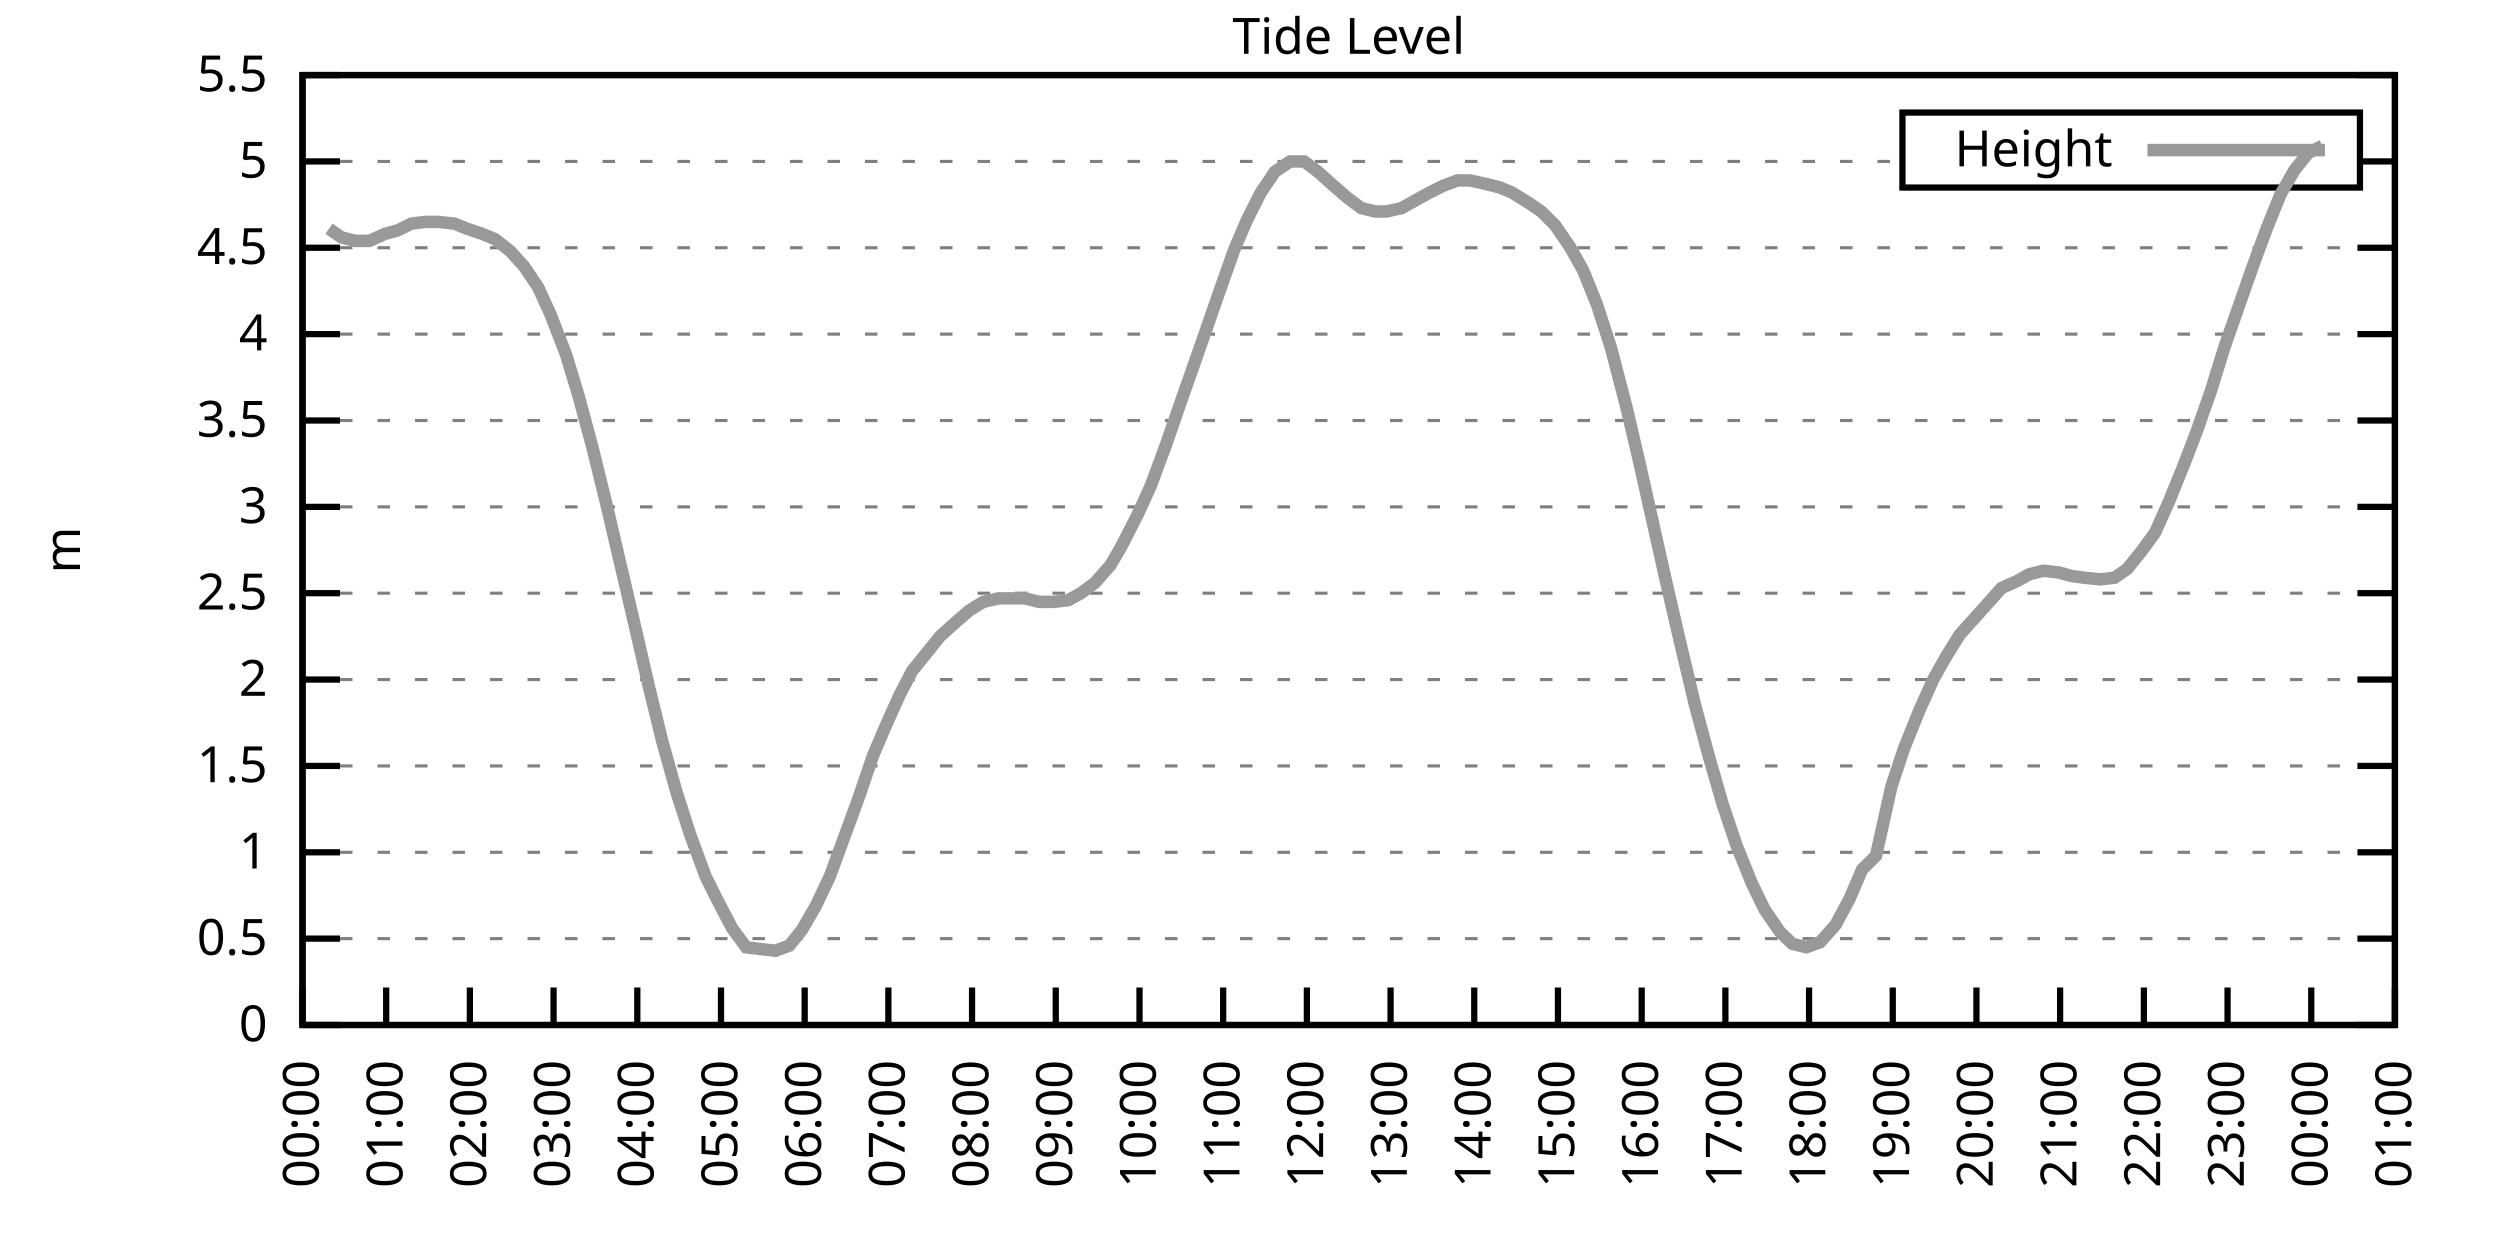
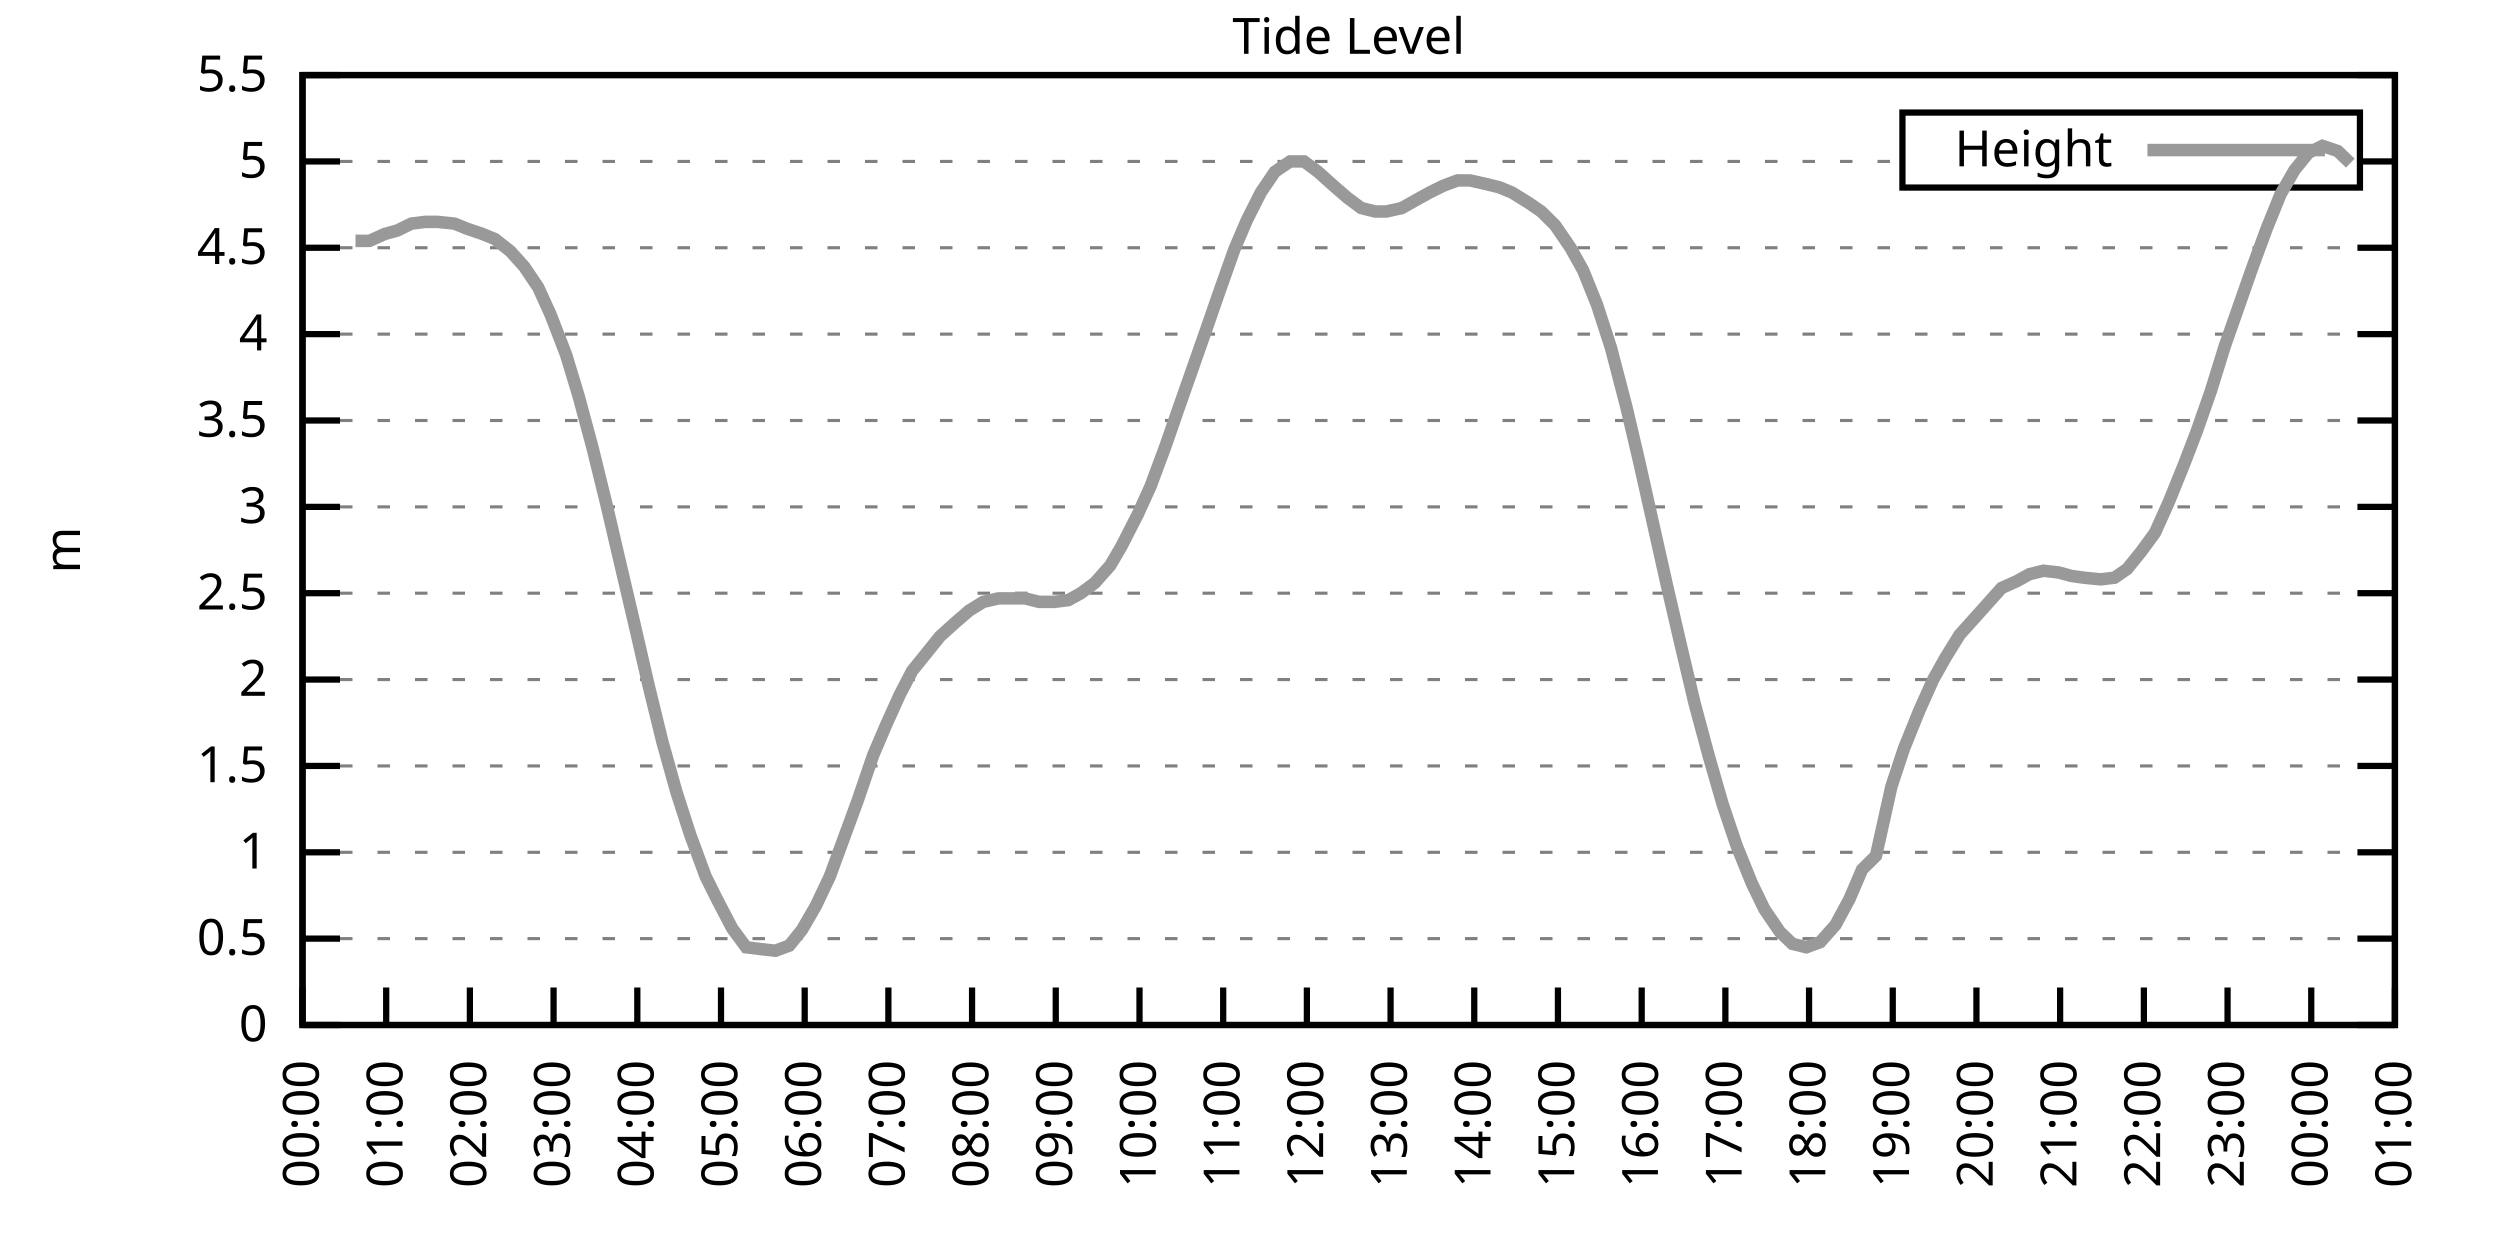
<svg xmlns="http://www.w3.org/2000/svg" xmlns:xlink="http://www.w3.org/1999/xlink" width="400" height="200" viewBox="0 0 400 200">
  <g id="gnuplot_canvas">
    <rect x="0" y="0" width="400" height="200" fill="none" />
    <defs>
      <circle id="gpDot" r="0.5" stroke-width="0.5" stroke="currentColor" />
      <path id="gpPt0" stroke-width="0.333" stroke="currentColor" d="M-1,0 h2 M0,-1 v2" />
      <path id="gpPt1" stroke-width="0.333" stroke="currentColor" d="M-1,-1 L1,1 M1,-1 L-1,1" />
      <path id="gpPt2" stroke-width="0.333" stroke="currentColor" d="M-1,0 L1,0 M0,-1 L0,1 M-1,-1 L1,1 M-1,1 L1,-1" />
      <rect id="gpPt3" stroke-width="0.333" stroke="currentColor" x="-1" y="-1" width="2" height="2" />
      <rect id="gpPt4" stroke-width="0.333" stroke="currentColor" fill="currentColor" x="-1" y="-1" width="2" height="2" />
      <circle id="gpPt5" stroke-width="0.333" stroke="currentColor" cx="0" cy="0" r="1" />
      <use xlink:href="#gpPt5" id="gpPt6" fill="currentColor" stroke="none" />
      <path id="gpPt7" stroke-width="0.333" stroke="currentColor" d="M0,-1.33 L-1.33,0.67 L1.33,0.67 z" />
      <use xlink:href="#gpPt7" id="gpPt8" fill="currentColor" stroke="none" />
      <use xlink:href="#gpPt7" id="gpPt9" stroke="currentColor" transform="rotate(180)" />
      <use xlink:href="#gpPt9" id="gpPt10" fill="currentColor" stroke="none" />
      <use xlink:href="#gpPt3" id="gpPt11" stroke="currentColor" transform="rotate(45)" />
      <use xlink:href="#gpPt11" id="gpPt12" fill="currentColor" stroke="none" />
      <path id="gpPt13" stroke-width="0.333" stroke="currentColor" d="M0,1.330 L1.265,0.411 L0.782,-1.067 L-0.782,-1.076 L-1.265,0.411 z" />
      <use xlink:href="#gpPt13" id="gpPt14" fill="currentColor" stroke="none" />
      <filter id="textbox" filterUnits="objectBoundingBox" x="0" y="0" height="1" width="1">
        <feFlood flood-color="white" flood-opacity="1" result="bgnd" />
        <feComposite in="SourceGraphic" in2="bgnd" operator="atop" />
      </filter>
      <filter id="greybox" filterUnits="objectBoundingBox" x="0" y="0" height="1" width="1">
        <feFlood flood-color="lightgrey" flood-opacity="1" result="grey" />
        <feComposite in="SourceGraphic" in2="grey" operator="atop" />
      </filter>
    </defs>
    <g fill="none" color="white" stroke="currentColor" stroke-width="1.00" stroke-linecap="butt" stroke-linejoin="miter">
</g>
    <g fill="none" color="black" stroke="currentColor" stroke-width="1.00" stroke-linecap="butt" stroke-linejoin="miter">
      <g stroke="none" shape-rendering="crispEdges">
        <polygon fill="rgb(255, 255, 255)" points="48.40,164.00 383.18,164.00 383.18,12.02 48.40,12.02 " />
      </g>
    </g>
    <g fill="none" color="black" stroke="currentColor" stroke-width="1.00" stroke-linecap="butt" stroke-linejoin="miter">
</g>
    <g fill="none" color="black" stroke="black" stroke-width="0.50" stroke-linecap="butt" stroke-linejoin="miter">
</g>
    <g fill="none" color="gray" stroke="currentColor" stroke-width="0.50" stroke-linecap="butt" stroke-linejoin="miter">
      <path stroke="gray" stroke-dasharray="2,4" class="gridline" d="M48.40,164.00 L383.19,164.00  " />
    </g>
    <g fill="none" color="gray" stroke="gray" stroke-width="1.00" stroke-linecap="butt" stroke-linejoin="miter">
</g>
    <g fill="none" color="black" stroke="currentColor" stroke-width="1.00" stroke-linecap="butt" stroke-linejoin="miter">
      <path stroke="black" d="M48.40,164.00 L54.40,164.00 M383.19,164.00 L377.19,164.00  " />
      <g transform="translate(42.80,166.60)" stroke="none" fill="black" font-family="Sans" font-size="8.00" text-anchor="end">
        <text>
          <tspan font-family="Sans"> 0</tspan>
        </text>
      </g>
    </g>
    <g fill="none" color="black" stroke="currentColor" stroke-width="1.00" stroke-linecap="butt" stroke-linejoin="miter">
</g>
    <g fill="none" color="black" stroke="black" stroke-width="0.50" stroke-linecap="butt" stroke-linejoin="miter">
</g>
    <g fill="none" color="gray" stroke="currentColor" stroke-width="0.50" stroke-linecap="butt" stroke-linejoin="miter">
      <path stroke="gray" stroke-dasharray="2,4" class="gridline" d="M48.40,150.18 L383.19,150.18  " />
    </g>
    <g fill="none" color="gray" stroke="gray" stroke-width="1.00" stroke-linecap="butt" stroke-linejoin="miter">
</g>
    <g fill="none" color="black" stroke="currentColor" stroke-width="1.00" stroke-linecap="butt" stroke-linejoin="miter">
      <path stroke="black" d="M48.40,150.18 L54.40,150.18 M383.19,150.18 L377.19,150.18  " />
      <g transform="translate(42.80,152.78)" stroke="none" fill="black" font-family="Sans" font-size="8.00" text-anchor="end">
        <text>
          <tspan font-family="Sans"> 0.5</tspan>
        </text>
      </g>
    </g>
    <g fill="none" color="black" stroke="currentColor" stroke-width="1.00" stroke-linecap="butt" stroke-linejoin="miter">
</g>
    <g fill="none" color="black" stroke="black" stroke-width="0.50" stroke-linecap="butt" stroke-linejoin="miter">
</g>
    <g fill="none" color="gray" stroke="currentColor" stroke-width="0.50" stroke-linecap="butt" stroke-linejoin="miter">
      <path stroke="gray" stroke-dasharray="2,4" class="gridline" d="M48.40,136.37 L383.19,136.37  " />
    </g>
    <g fill="none" color="gray" stroke="gray" stroke-width="1.00" stroke-linecap="butt" stroke-linejoin="miter">
</g>
    <g fill="none" color="black" stroke="currentColor" stroke-width="1.00" stroke-linecap="butt" stroke-linejoin="miter">
      <path stroke="black" d="M48.40,136.37 L54.40,136.37 M383.19,136.37 L377.19,136.37  " />
      <g transform="translate(42.80,138.97)" stroke="none" fill="black" font-family="Sans" font-size="8.00" text-anchor="end">
        <text>
          <tspan font-family="Sans"> 1</tspan>
        </text>
      </g>
    </g>
    <g fill="none" color="black" stroke="currentColor" stroke-width="1.00" stroke-linecap="butt" stroke-linejoin="miter">
</g>
    <g fill="none" color="black" stroke="black" stroke-width="0.50" stroke-linecap="butt" stroke-linejoin="miter">
</g>
    <g fill="none" color="gray" stroke="currentColor" stroke-width="0.50" stroke-linecap="butt" stroke-linejoin="miter">
      <path stroke="gray" stroke-dasharray="2,4" class="gridline" d="M48.40,122.55 L383.19,122.55  " />
    </g>
    <g fill="none" color="gray" stroke="gray" stroke-width="1.00" stroke-linecap="butt" stroke-linejoin="miter">
</g>
    <g fill="none" color="black" stroke="currentColor" stroke-width="1.00" stroke-linecap="butt" stroke-linejoin="miter">
      <path stroke="black" d="M48.40,122.55 L54.40,122.55 M383.19,122.55 L377.19,122.55  " />
      <g transform="translate(42.80,125.15)" stroke="none" fill="black" font-family="Sans" font-size="8.00" text-anchor="end">
        <text>
          <tspan font-family="Sans"> 1.5</tspan>
        </text>
      </g>
    </g>
    <g fill="none" color="black" stroke="currentColor" stroke-width="1.00" stroke-linecap="butt" stroke-linejoin="miter">
</g>
    <g fill="none" color="black" stroke="black" stroke-width="0.50" stroke-linecap="butt" stroke-linejoin="miter">
</g>
    <g fill="none" color="gray" stroke="currentColor" stroke-width="0.50" stroke-linecap="butt" stroke-linejoin="miter">
      <path stroke="gray" stroke-dasharray="2,4" class="gridline" d="M48.40,108.73 L383.19,108.73  " />
    </g>
    <g fill="none" color="gray" stroke="gray" stroke-width="1.00" stroke-linecap="butt" stroke-linejoin="miter">
</g>
    <g fill="none" color="black" stroke="currentColor" stroke-width="1.00" stroke-linecap="butt" stroke-linejoin="miter">
      <path stroke="black" d="M48.40,108.73 L54.40,108.73 M383.19,108.73 L377.19,108.73  " />
      <g transform="translate(42.80,111.33)" stroke="none" fill="black" font-family="Sans" font-size="8.00" text-anchor="end">
        <text>
          <tspan font-family="Sans"> 2</tspan>
        </text>
      </g>
    </g>
    <g fill="none" color="black" stroke="currentColor" stroke-width="1.00" stroke-linecap="butt" stroke-linejoin="miter">
</g>
    <g fill="none" color="black" stroke="black" stroke-width="0.50" stroke-linecap="butt" stroke-linejoin="miter">
</g>
    <g fill="none" color="gray" stroke="currentColor" stroke-width="0.50" stroke-linecap="butt" stroke-linejoin="miter">
      <path stroke="gray" stroke-dasharray="2,4" class="gridline" d="M48.40,94.91 L383.19,94.91  " />
    </g>
    <g fill="none" color="gray" stroke="gray" stroke-width="1.00" stroke-linecap="butt" stroke-linejoin="miter">
</g>
    <g fill="none" color="black" stroke="currentColor" stroke-width="1.00" stroke-linecap="butt" stroke-linejoin="miter">
      <path stroke="black" d="M48.40,94.91 L54.40,94.91 M383.19,94.91 L377.19,94.91  " />
      <g transform="translate(42.80,97.51)" stroke="none" fill="black" font-family="Sans" font-size="8.00" text-anchor="end">
        <text>
          <tspan font-family="Sans"> 2.5</tspan>
        </text>
      </g>
    </g>
    <g fill="none" color="black" stroke="currentColor" stroke-width="1.00" stroke-linecap="butt" stroke-linejoin="miter">
</g>
    <g fill="none" color="black" stroke="black" stroke-width="0.50" stroke-linecap="butt" stroke-linejoin="miter">
</g>
    <g fill="none" color="gray" stroke="currentColor" stroke-width="0.50" stroke-linecap="butt" stroke-linejoin="miter">
      <path stroke="gray" stroke-dasharray="2,4" class="gridline" d="M48.40,81.10 L383.19,81.10  " />
    </g>
    <g fill="none" color="gray" stroke="gray" stroke-width="1.00" stroke-linecap="butt" stroke-linejoin="miter">
</g>
    <g fill="none" color="black" stroke="currentColor" stroke-width="1.00" stroke-linecap="butt" stroke-linejoin="miter">
      <path stroke="black" d="M48.40,81.10 L54.40,81.10 M383.19,81.10 L377.19,81.10  " />
      <g transform="translate(42.80,83.70)" stroke="none" fill="black" font-family="Sans" font-size="8.00" text-anchor="end">
        <text>
          <tspan font-family="Sans"> 3</tspan>
        </text>
      </g>
    </g>
    <g fill="none" color="black" stroke="currentColor" stroke-width="1.00" stroke-linecap="butt" stroke-linejoin="miter">
</g>
    <g fill="none" color="black" stroke="black" stroke-width="0.50" stroke-linecap="butt" stroke-linejoin="miter">
</g>
    <g fill="none" color="gray" stroke="currentColor" stroke-width="0.50" stroke-linecap="butt" stroke-linejoin="miter">
      <path stroke="gray" stroke-dasharray="2,4" class="gridline" d="M48.40,67.28 L383.19,67.28  " />
    </g>
    <g fill="none" color="gray" stroke="gray" stroke-width="1.00" stroke-linecap="butt" stroke-linejoin="miter">
</g>
    <g fill="none" color="black" stroke="currentColor" stroke-width="1.00" stroke-linecap="butt" stroke-linejoin="miter">
      <path stroke="black" d="M48.40,67.28 L54.40,67.28 M383.19,67.28 L377.19,67.28  " />
      <g transform="translate(42.80,69.88)" stroke="none" fill="black" font-family="Sans" font-size="8.00" text-anchor="end">
        <text>
          <tspan font-family="Sans"> 3.5</tspan>
        </text>
      </g>
    </g>
    <g fill="none" color="black" stroke="currentColor" stroke-width="1.00" stroke-linecap="butt" stroke-linejoin="miter">
</g>
    <g fill="none" color="black" stroke="black" stroke-width="0.50" stroke-linecap="butt" stroke-linejoin="miter">
</g>
    <g fill="none" color="gray" stroke="currentColor" stroke-width="0.50" stroke-linecap="butt" stroke-linejoin="miter">
      <path stroke="gray" stroke-dasharray="2,4" class="gridline" d="M48.40,53.46 L383.19,53.46  " />
    </g>
    <g fill="none" color="gray" stroke="gray" stroke-width="1.00" stroke-linecap="butt" stroke-linejoin="miter">
</g>
    <g fill="none" color="black" stroke="currentColor" stroke-width="1.00" stroke-linecap="butt" stroke-linejoin="miter">
      <path stroke="black" d="M48.40,53.46 L54.40,53.46 M383.19,53.46 L377.19,53.46  " />
      <g transform="translate(42.80,56.06)" stroke="none" fill="black" font-family="Sans" font-size="8.00" text-anchor="end">
        <text>
          <tspan font-family="Sans"> 4</tspan>
        </text>
      </g>
    </g>
    <g fill="none" color="black" stroke="currentColor" stroke-width="1.00" stroke-linecap="butt" stroke-linejoin="miter">
</g>
    <g fill="none" color="black" stroke="black" stroke-width="0.50" stroke-linecap="butt" stroke-linejoin="miter">
</g>
    <g fill="none" color="gray" stroke="currentColor" stroke-width="0.50" stroke-linecap="butt" stroke-linejoin="miter">
      <path stroke="gray" stroke-dasharray="2,4" class="gridline" d="M48.40,39.64 L383.19,39.64  " />
    </g>
    <g fill="none" color="gray" stroke="gray" stroke-width="1.00" stroke-linecap="butt" stroke-linejoin="miter">
</g>
    <g fill="none" color="black" stroke="currentColor" stroke-width="1.00" stroke-linecap="butt" stroke-linejoin="miter">
      <path stroke="black" d="M48.40,39.64 L54.40,39.64 M383.19,39.64 L377.19,39.64  " />
      <g transform="translate(42.80,42.24)" stroke="none" fill="black" font-family="Sans" font-size="8.00" text-anchor="end">
        <text>
          <tspan font-family="Sans"> 4.5</tspan>
        </text>
      </g>
    </g>
    <g fill="none" color="black" stroke="currentColor" stroke-width="1.00" stroke-linecap="butt" stroke-linejoin="miter">
</g>
    <g fill="none" color="black" stroke="black" stroke-width="0.50" stroke-linecap="butt" stroke-linejoin="miter">
</g>
    <g fill="none" color="gray" stroke="currentColor" stroke-width="0.50" stroke-linecap="butt" stroke-linejoin="miter">
      <path stroke="gray" stroke-dasharray="2,4" class="gridline" d="M48.40,25.83 L304.39,25.83 M377.59,25.83 L383.19,25.83  " />
    </g>
    <g fill="none" color="gray" stroke="gray" stroke-width="1.00" stroke-linecap="butt" stroke-linejoin="miter">
</g>
    <g fill="none" color="black" stroke="currentColor" stroke-width="1.00" stroke-linecap="butt" stroke-linejoin="miter">
      <path stroke="black" d="M48.40,25.83 L54.40,25.83 M383.19,25.83 L377.19,25.83  " />
      <g transform="translate(42.80,28.43)" stroke="none" fill="black" font-family="Sans" font-size="8.00" text-anchor="end">
        <text>
          <tspan font-family="Sans"> 5</tspan>
        </text>
      </g>
    </g>
    <g fill="none" color="black" stroke="currentColor" stroke-width="1.00" stroke-linecap="butt" stroke-linejoin="miter">
</g>
    <g fill="none" color="black" stroke="black" stroke-width="0.50" stroke-linecap="butt" stroke-linejoin="miter">
</g>
    <g fill="none" color="gray" stroke="currentColor" stroke-width="0.50" stroke-linecap="butt" stroke-linejoin="miter">
      <path stroke="gray" stroke-dasharray="2,4" class="gridline" d="M48.40,12.01 L383.19,12.01  " />
    </g>
    <g fill="none" color="gray" stroke="gray" stroke-width="1.00" stroke-linecap="butt" stroke-linejoin="miter">
</g>
    <g fill="none" color="black" stroke="currentColor" stroke-width="1.00" stroke-linecap="butt" stroke-linejoin="miter">
      <path stroke="black" d="M48.40,12.01 L54.40,12.01 M383.19,12.01 L377.19,12.01  " />
      <g transform="translate(42.80,14.61)" stroke="none" fill="black" font-family="Sans" font-size="8.00" text-anchor="end">
        <text>
          <tspan font-family="Sans"> 5.5</tspan>
        </text>
      </g>
    </g>
    <g fill="none" color="black" stroke="currentColor" stroke-width="1.00" stroke-linecap="butt" stroke-linejoin="miter">
      <path stroke="black" d="M48.40,164.00 L48.40,158.00  " />
      <g transform="translate(51.00,169.60) rotate(270.00)" stroke="none" fill="black" font-family="Sans" font-size="8.00" text-anchor="end">
        <text>
          <tspan font-family="Sans">00:00</tspan>
        </text>
      </g>
    </g>
    <g fill="none" color="black" stroke="currentColor" stroke-width="1.00" stroke-linecap="butt" stroke-linejoin="miter">
      <path stroke="black" d="M61.79,164.00 L61.79,158.00  " />
      <g transform="translate(64.39,169.60) rotate(270.00)" stroke="none" fill="black" font-family="Sans" font-size="8.00" text-anchor="end">
        <text>
          <tspan font-family="Sans">01:00</tspan>
        </text>
      </g>
    </g>
    <g fill="none" color="black" stroke="currentColor" stroke-width="1.00" stroke-linecap="butt" stroke-linejoin="miter">
      <path stroke="black" d="M75.18,164.00 L75.18,158.00  " />
      <g transform="translate(77.78,169.60) rotate(270.00)" stroke="none" fill="black" font-family="Sans" font-size="8.00" text-anchor="end">
        <text>
          <tspan font-family="Sans">02:00</tspan>
        </text>
      </g>
    </g>
    <g fill="none" color="black" stroke="currentColor" stroke-width="1.00" stroke-linecap="butt" stroke-linejoin="miter">
      <path stroke="black" d="M88.57,164.00 L88.57,158.00  " />
      <g transform="translate(91.17,169.60) rotate(270.00)" stroke="none" fill="black" font-family="Sans" font-size="8.00" text-anchor="end">
        <text>
          <tspan font-family="Sans">03:00</tspan>
        </text>
      </g>
    </g>
    <g fill="none" color="black" stroke="currentColor" stroke-width="1.00" stroke-linecap="butt" stroke-linejoin="miter">
      <path stroke="black" d="M101.97,164.00 L101.97,158.00  " />
      <g transform="translate(104.57,169.60) rotate(270.00)" stroke="none" fill="black" font-family="Sans" font-size="8.00" text-anchor="end">
        <text>
          <tspan font-family="Sans">04:00</tspan>
        </text>
      </g>
    </g>
    <g fill="none" color="black" stroke="currentColor" stroke-width="1.00" stroke-linecap="butt" stroke-linejoin="miter">
      <path stroke="black" d="M115.36,164.00 L115.36,158.00  " />
      <g transform="translate(117.96,169.60) rotate(270.00)" stroke="none" fill="black" font-family="Sans" font-size="8.00" text-anchor="end">
        <text>
          <tspan font-family="Sans">05:00</tspan>
        </text>
      </g>
    </g>
    <g fill="none" color="black" stroke="currentColor" stroke-width="1.00" stroke-linecap="butt" stroke-linejoin="miter">
      <path stroke="black" d="M128.75,164.00 L128.75,158.00  " />
      <g transform="translate(131.35,169.60) rotate(270.00)" stroke="none" fill="black" font-family="Sans" font-size="8.00" text-anchor="end">
        <text>
          <tspan font-family="Sans">06:00</tspan>
        </text>
      </g>
    </g>
    <g fill="none" color="black" stroke="currentColor" stroke-width="1.00" stroke-linecap="butt" stroke-linejoin="miter">
      <path stroke="black" d="M142.14,164.00 L142.14,158.00  " />
      <g transform="translate(144.74,169.60) rotate(270.00)" stroke="none" fill="black" font-family="Sans" font-size="8.00" text-anchor="end">
        <text>
          <tspan font-family="Sans">07:00</tspan>
        </text>
      </g>
    </g>
    <g fill="none" color="black" stroke="currentColor" stroke-width="1.00" stroke-linecap="butt" stroke-linejoin="miter">
      <path stroke="black" d="M155.53,164.00 L155.53,158.00  " />
      <g transform="translate(158.13,169.60) rotate(270.00)" stroke="none" fill="black" font-family="Sans" font-size="8.00" text-anchor="end">
        <text>
          <tspan font-family="Sans">08:00</tspan>
        </text>
      </g>
    </g>
    <g fill="none" color="black" stroke="currentColor" stroke-width="1.00" stroke-linecap="butt" stroke-linejoin="miter">
      <path stroke="black" d="M168.92,164.00 L168.92,158.00  " />
      <g transform="translate(171.52,169.60) rotate(270.00)" stroke="none" fill="black" font-family="Sans" font-size="8.00" text-anchor="end">
        <text>
          <tspan font-family="Sans">09:00</tspan>
        </text>
      </g>
    </g>
    <g fill="none" color="black" stroke="currentColor" stroke-width="1.00" stroke-linecap="butt" stroke-linejoin="miter">
      <path stroke="black" d="M182.32,164.00 L182.32,158.00  " />
      <g transform="translate(184.92,169.60) rotate(270.00)" stroke="none" fill="black" font-family="Sans" font-size="8.00" text-anchor="end">
        <text>
          <tspan font-family="Sans">10:00</tspan>
        </text>
      </g>
    </g>
    <g fill="none" color="black" stroke="currentColor" stroke-width="1.00" stroke-linecap="butt" stroke-linejoin="miter">
      <path stroke="black" d="M195.71,164.00 L195.71,158.00  " />
      <g transform="translate(198.31,169.60) rotate(270.00)" stroke="none" fill="black" font-family="Sans" font-size="8.00" text-anchor="end">
        <text>
          <tspan font-family="Sans">11:00</tspan>
        </text>
      </g>
    </g>
    <g fill="none" color="black" stroke="currentColor" stroke-width="1.00" stroke-linecap="butt" stroke-linejoin="miter">
      <path stroke="black" d="M209.10,164.00 L209.10,158.00  " />
      <g transform="translate(211.70,169.60) rotate(270.00)" stroke="none" fill="black" font-family="Sans" font-size="8.00" text-anchor="end">
        <text>
          <tspan font-family="Sans">12:00</tspan>
        </text>
      </g>
    </g>
    <g fill="none" color="black" stroke="currentColor" stroke-width="1.00" stroke-linecap="butt" stroke-linejoin="miter">
      <path stroke="black" d="M222.49,164.00 L222.49,158.00  " />
      <g transform="translate(225.09,169.60) rotate(270.00)" stroke="none" fill="black" font-family="Sans" font-size="8.00" text-anchor="end">
        <text>
          <tspan font-family="Sans">13:00</tspan>
        </text>
      </g>
    </g>
    <g fill="none" color="black" stroke="currentColor" stroke-width="1.00" stroke-linecap="butt" stroke-linejoin="miter">
      <path stroke="black" d="M235.88,164.00 L235.88,158.00  " />
      <g transform="translate(238.48,169.60) rotate(270.00)" stroke="none" fill="black" font-family="Sans" font-size="8.00" text-anchor="end">
        <text>
          <tspan font-family="Sans">14:00</tspan>
        </text>
      </g>
    </g>
    <g fill="none" color="black" stroke="currentColor" stroke-width="1.00" stroke-linecap="butt" stroke-linejoin="miter">
      <path stroke="black" d="M249.27,164.00 L249.27,158.00  " />
      <g transform="translate(251.87,169.60) rotate(270.00)" stroke="none" fill="black" font-family="Sans" font-size="8.00" text-anchor="end">
        <text>
          <tspan font-family="Sans">15:00</tspan>
        </text>
      </g>
    </g>
    <g fill="none" color="black" stroke="currentColor" stroke-width="1.00" stroke-linecap="butt" stroke-linejoin="miter">
      <path stroke="black" d="M262.67,164.00 L262.67,158.00  " />
      <g transform="translate(265.27,169.60) rotate(270.00)" stroke="none" fill="black" font-family="Sans" font-size="8.00" text-anchor="end">
        <text>
          <tspan font-family="Sans">16:00</tspan>
        </text>
      </g>
    </g>
    <g fill="none" color="black" stroke="currentColor" stroke-width="1.00" stroke-linecap="butt" stroke-linejoin="miter">
      <path stroke="black" d="M276.06,164.00 L276.06,158.00  " />
      <g transform="translate(278.66,169.60) rotate(270.00)" stroke="none" fill="black" font-family="Sans" font-size="8.00" text-anchor="end">
        <text>
          <tspan font-family="Sans">17:00</tspan>
        </text>
      </g>
    </g>
    <g fill="none" color="black" stroke="currentColor" stroke-width="1.00" stroke-linecap="butt" stroke-linejoin="miter">
      <path stroke="black" d="M289.45,164.00 L289.45,158.00  " />
      <g transform="translate(292.05,169.60) rotate(270.00)" stroke="none" fill="black" font-family="Sans" font-size="8.00" text-anchor="end">
        <text>
          <tspan font-family="Sans">18:00</tspan>
        </text>
      </g>
    </g>
    <g fill="none" color="black" stroke="currentColor" stroke-width="1.00" stroke-linecap="butt" stroke-linejoin="miter">
      <path stroke="black" d="M302.84,164.00 L302.84,158.00  " />
      <g transform="translate(305.44,169.60) rotate(270.00)" stroke="none" fill="black" font-family="Sans" font-size="8.00" text-anchor="end">
        <text>
          <tspan font-family="Sans">19:00</tspan>
        </text>
      </g>
    </g>
    <g fill="none" color="black" stroke="currentColor" stroke-width="1.00" stroke-linecap="butt" stroke-linejoin="miter">
      <path stroke="black" d="M316.23,164.00 L316.23,158.00  " />
      <g transform="translate(318.83,169.60) rotate(270.00)" stroke="none" fill="black" font-family="Sans" font-size="8.00" text-anchor="end">
        <text>
          <tspan font-family="Sans">20:00</tspan>
        </text>
      </g>
    </g>
    <g fill="none" color="black" stroke="currentColor" stroke-width="1.00" stroke-linecap="butt" stroke-linejoin="miter">
      <path stroke="black" d="M329.62,164.00 L329.62,158.00  " />
      <g transform="translate(332.22,169.60) rotate(270.00)" stroke="none" fill="black" font-family="Sans" font-size="8.00" text-anchor="end">
        <text>
          <tspan font-family="Sans">21:00</tspan>
        </text>
      </g>
    </g>
    <g fill="none" color="black" stroke="currentColor" stroke-width="1.00" stroke-linecap="butt" stroke-linejoin="miter">
      <path stroke="black" d="M343.02,164.00 L343.02,158.00  " />
      <g transform="translate(345.62,169.60) rotate(270.00)" stroke="none" fill="black" font-family="Sans" font-size="8.00" text-anchor="end">
        <text>
          <tspan font-family="Sans">22:00</tspan>
        </text>
      </g>
    </g>
    <g fill="none" color="black" stroke="currentColor" stroke-width="1.00" stroke-linecap="butt" stroke-linejoin="miter">
      <path stroke="black" d="M356.41,164.00 L356.41,158.00  " />
      <g transform="translate(359.01,169.60) rotate(270.00)" stroke="none" fill="black" font-family="Sans" font-size="8.00" text-anchor="end">
        <text>
          <tspan font-family="Sans">23:00</tspan>
        </text>
      </g>
    </g>
    <g fill="none" color="black" stroke="currentColor" stroke-width="1.00" stroke-linecap="butt" stroke-linejoin="miter">
      <path stroke="black" d="M369.80,164.00 L369.80,158.00  " />
      <g transform="translate(372.40,169.60) rotate(270.00)" stroke="none" fill="black" font-family="Sans" font-size="8.00" text-anchor="end">
        <text>
          <tspan font-family="Sans">00:00</tspan>
        </text>
      </g>
    </g>
    <g fill="none" color="black" stroke="currentColor" stroke-width="1.00" stroke-linecap="butt" stroke-linejoin="miter">
      <path stroke="black" d="M383.19,164.00 L383.19,158.00  " />
      <g transform="translate(385.79,169.60) rotate(270.00)" stroke="none" fill="black" font-family="Sans" font-size="8.00" text-anchor="end">
        <text>
          <tspan font-family="Sans">01:00</tspan>
        </text>
      </g>
    </g>
    <g fill="none" color="black" stroke="currentColor" stroke-width="1.00" stroke-linecap="butt" stroke-linejoin="miter">
</g>
    <g fill="none" color="black" stroke="currentColor" stroke-width="1.00" stroke-linecap="butt" stroke-linejoin="miter">
      <path stroke="black" d="M48.40,12.01 L48.40,164.00 L383.19,164.00 L383.19,12.01 L48.40,12.01 Z  " />
    </g>
    <g fill="none" color="black" stroke="currentColor" stroke-width="1.00" stroke-linecap="butt" stroke-linejoin="miter">
</g>
    <g fill="none" color="black" stroke="currentColor" stroke-width="1.00" stroke-linecap="butt" stroke-linejoin="miter">
      <path stroke="black" d="M304.39,30.01 L304.39,18.01 L377.59,18.01 L377.59,30.01 L304.39,30.01 Z  " />
    </g>
    <g id="Tide_level_plot_1">
      <g fill="none" color="white" stroke="black" stroke-width="2.00" stroke-linecap="butt" stroke-linejoin="miter">
</g>
      <g fill="none" color="black" stroke="currentColor" stroke-width="2.00" stroke-linecap="butt" stroke-linejoin="miter">
        <g transform="translate(337.99,26.61)" stroke="none" fill="black" font-family="Sans" font-size="8.00" text-anchor="end">
          <text>
            <tspan font-family="Sans">Height</tspan>
          </text>
        </g>
      </g>
      <g fill="none" color="black" stroke="currentColor" stroke-width="2.00" stroke-linecap="butt" stroke-linejoin="miter">
-         <path stroke="rgb(153, 153, 153)" d="M343.59,24.01 L371.99,24.01 M52.64,36.60 L54.65,37.99 L56.88,38.54 L59.11,38.54 L61.57,37.43 L63.58,36.88   L65.81,35.78 L68.04,35.50 L70.05,35.50 L72.73,35.78 L74.74,36.60 L77.19,37.43 L79.20,38.26 L81.66,40.20   L83.89,42.68 L86.12,46.00 L88.13,50.42 L90.58,56.78 L92.59,63.41 L94.82,71.70 L97.06,80.82 L99.06,89.39   L101.52,99.89 L103.75,109.56 L105.98,118.68 L108.22,126.69 L110.45,133.60 L112.90,140.23 L114.69,143.83 L117.14,148.52   L119.38,151.56 L121.61,151.84 L124.06,152.12 L126.29,151.29 L128.30,148.80 L130.54,144.93 L132.77,140.23 L135.00,134.15   L137.23,128.08 L139.69,120.89 L141.69,116.19 L143.93,111.22 L145.94,107.35 L148.17,104.59 L150.40,101.82 L152.85,99.61   L155.09,97.68 L157.32,96.30 L159.77,95.74 L161.78,95.74 L164.01,95.74 L166.25,96.30 L168.70,96.30 L170.93,96.02   L172.94,94.91 L175.17,93.26 L177.63,90.49 L179.41,87.45 L182.09,82.20 L184.10,77.78 L186.56,71.15 L188.57,65.34   L190.80,58.99 L193.03,52.63 L195.04,46.83 L197.49,39.92 L199.50,35.22 L201.73,30.80 L203.97,27.49 L206.42,25.83   L208.65,25.83 L210.88,27.49 L213.34,29.70 L215.57,31.63 L217.80,33.29 L220.04,33.84 L221.82,33.84 L224.28,33.29   L226.73,31.91 L228.74,30.80 L230.97,29.70 L233.20,28.87 L235.21,28.87 L237.67,29.42 L239.90,29.97 L241.91,30.80   L244.59,32.46 L246.60,33.84 L248.83,36.05 L251.28,39.64 L253.29,43.24 L255.52,48.76 L257.76,55.67 L260.21,65.07   L262.22,73.64 L264.45,83.58 L266.68,93.53 L268.92,103.20 L271.15,112.60 L273.38,120.89 L275.61,128.63 L277.84,135.26   L280.30,141.34 L282.31,145.48 L284.76,149.08 L286.77,151.01 L289.00,151.56 L291.23,150.74 L293.69,147.97 L295.92,143.83   L297.93,139.13 L300.16,136.92 L302.62,125.86 L304.63,119.78 L307.08,113.71 L309.31,108.73 L311.32,105.14 L313.55,101.55   L315.79,99.06 L318.02,96.57 L320.25,94.08 L322.70,92.98 L324.71,91.87 L326.95,91.32 L329.40,91.60 L331.41,92.15   L333.42,92.43 L336.10,92.70 L338.33,92.43 L340.34,91.04 L342.57,88.28 L344.80,85.24 L347.03,80.27 L349.49,74.19   L351.50,68.94 L353.73,62.58 L355.96,55.40 L358.19,49.04 L360.42,42.68 L362.66,36.60 L364.89,31.08 L367.12,27.21   L369.35,24.45 L371.58,23.34  " />
+         <path stroke="rgb(153, 153, 153)" d="M343.59,24.01 L371.99,24.01 M56.88,38.54 L59.11,38.54 L61.57,37.43 L63.58,36.88 L65.81,35.78 L68.04,35.50   L70.05,35.50 L72.73,35.78 L74.74,36.60 L77.19,37.43 L79.20,38.26 L81.66,40.20 L83.89,42.68 L86.12,46.00   L88.13,50.42 L90.58,56.78 L92.59,63.41 L94.82,71.70 L97.06,80.82 L99.06,89.39 L101.52,99.89 L103.75,109.56   L105.98,118.68 L108.22,126.69 L110.45,133.60 L112.90,140.23 L114.69,143.83 L117.14,148.52 L119.38,151.56 L121.61,151.84   L124.06,152.12 L126.29,151.29 L128.30,148.80 L130.54,144.93 L132.77,140.23 L135.00,134.15 L137.23,128.08 L139.69,120.89   L141.69,116.19 L143.93,111.22 L145.94,107.35 L148.17,104.59 L150.40,101.82 L152.85,99.61 L155.09,97.68 L157.32,96.30   L159.77,95.74 L161.78,95.74 L164.01,95.74 L166.25,96.30 L168.70,96.30 L170.93,96.02 L172.94,94.91 L175.17,93.26   L177.63,90.49 L179.41,87.45 L182.09,82.20 L184.10,77.78 L186.56,71.15 L188.57,65.34 L190.80,58.99 L193.03,52.63   L195.04,46.83 L197.49,39.92 L199.50,35.22 L201.73,30.80 L203.97,27.49 L206.42,25.83 L208.65,25.83 L210.88,27.49   L213.34,29.70 L215.57,31.63 L217.80,33.29 L220.04,33.84 L221.82,33.84 L224.28,33.29 L226.73,31.91 L228.74,30.80   L230.97,29.70 L233.20,28.87 L235.21,28.87 L237.67,29.42 L239.90,29.97 L241.91,30.80 L244.59,32.46 L246.60,33.84   L248.83,36.05 L251.28,39.64 L253.29,43.24 L255.52,48.76 L257.76,55.67 L260.21,65.07 L262.22,73.64 L264.45,83.58   L266.68,93.53 L268.92,103.20 L271.15,112.60 L273.38,120.89 L275.61,128.63 L277.84,135.26 L280.30,141.34 L282.31,145.48   L284.76,149.08 L286.77,151.01 L289.00,151.56 L291.23,150.74 L293.69,147.97 L295.92,143.83 L297.93,139.13 L300.16,136.92   L302.62,125.86 L304.63,119.78 L307.08,113.71 L309.31,108.73 L311.32,105.14 L313.55,101.55 L315.79,99.06 L318.02,96.57   L320.25,94.08 L322.70,92.98 L324.71,91.87 L326.95,91.32 L329.40,91.60 L331.41,92.15 L333.42,92.43 L336.10,92.70   L338.33,92.43 L340.34,91.04 L342.57,88.28 L344.80,85.24 L347.03,80.27 L349.49,74.19 L351.50,68.94 L353.73,62.58   L355.96,55.40 L358.19,49.04 L360.42,42.68 L362.66,36.60 L364.89,31.08 L367.12,27.21 L369.35,24.45 L371.58,23.34   L374.04,24.17 L376.05,26.10  " />
      </g>
    </g>
    <g fill="none" color="black" stroke="currentColor" stroke-width="2.00" stroke-linecap="butt" stroke-linejoin="miter">
</g>
    <g fill="none" color="black" stroke="black" stroke-width="1.00" stroke-linecap="butt" stroke-linejoin="miter">
</g>
    <g fill="none" color="black" stroke="currentColor" stroke-width="1.00" stroke-linecap="butt" stroke-linejoin="miter">
      <path stroke="black" d="M48.40,12.01 L48.40,164.00 L383.19,164.00 L383.19,12.01 L48.40,12.01 Z  " />
      <g transform="translate(12.80,88.01) rotate(270.00)" stroke="none" fill="black" font-family="Sans" font-size="8.00" text-anchor="middle">
        <text>
          <tspan font-family="Sans">m</tspan>
        </text>
      </g>
    </g>
    <g fill="none" color="black" stroke="currentColor" stroke-width="1.00" stroke-linecap="butt" stroke-linejoin="miter">
</g>
    <g fill="none" color="black" stroke="currentColor" stroke-width="1.00" stroke-linecap="butt" stroke-linejoin="miter">
      <g transform="translate(215.79,8.61)" stroke="none" fill="black" font-family="Sans" font-size="8.00" text-anchor="middle">
        <text>
          <tspan font-family="Sans">Tide Level</tspan>
        </text>
      </g>
    </g>
    <g fill="none" color="black" stroke="currentColor" stroke-width="1.00" stroke-linecap="butt" stroke-linejoin="miter">
</g>
  </g>
</svg>
